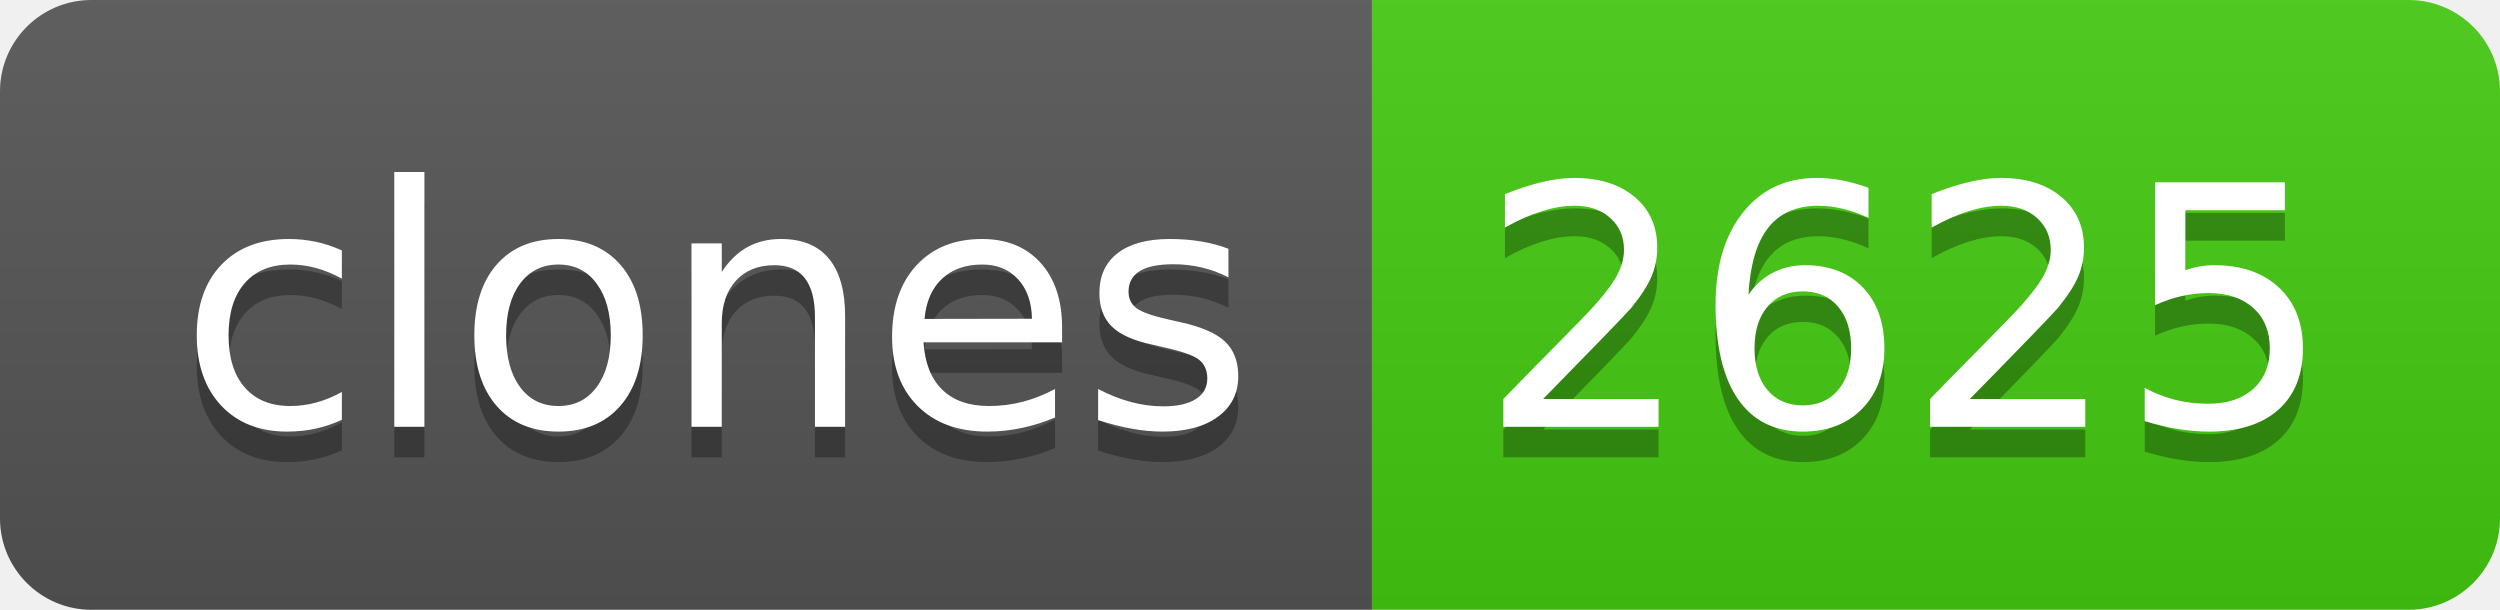
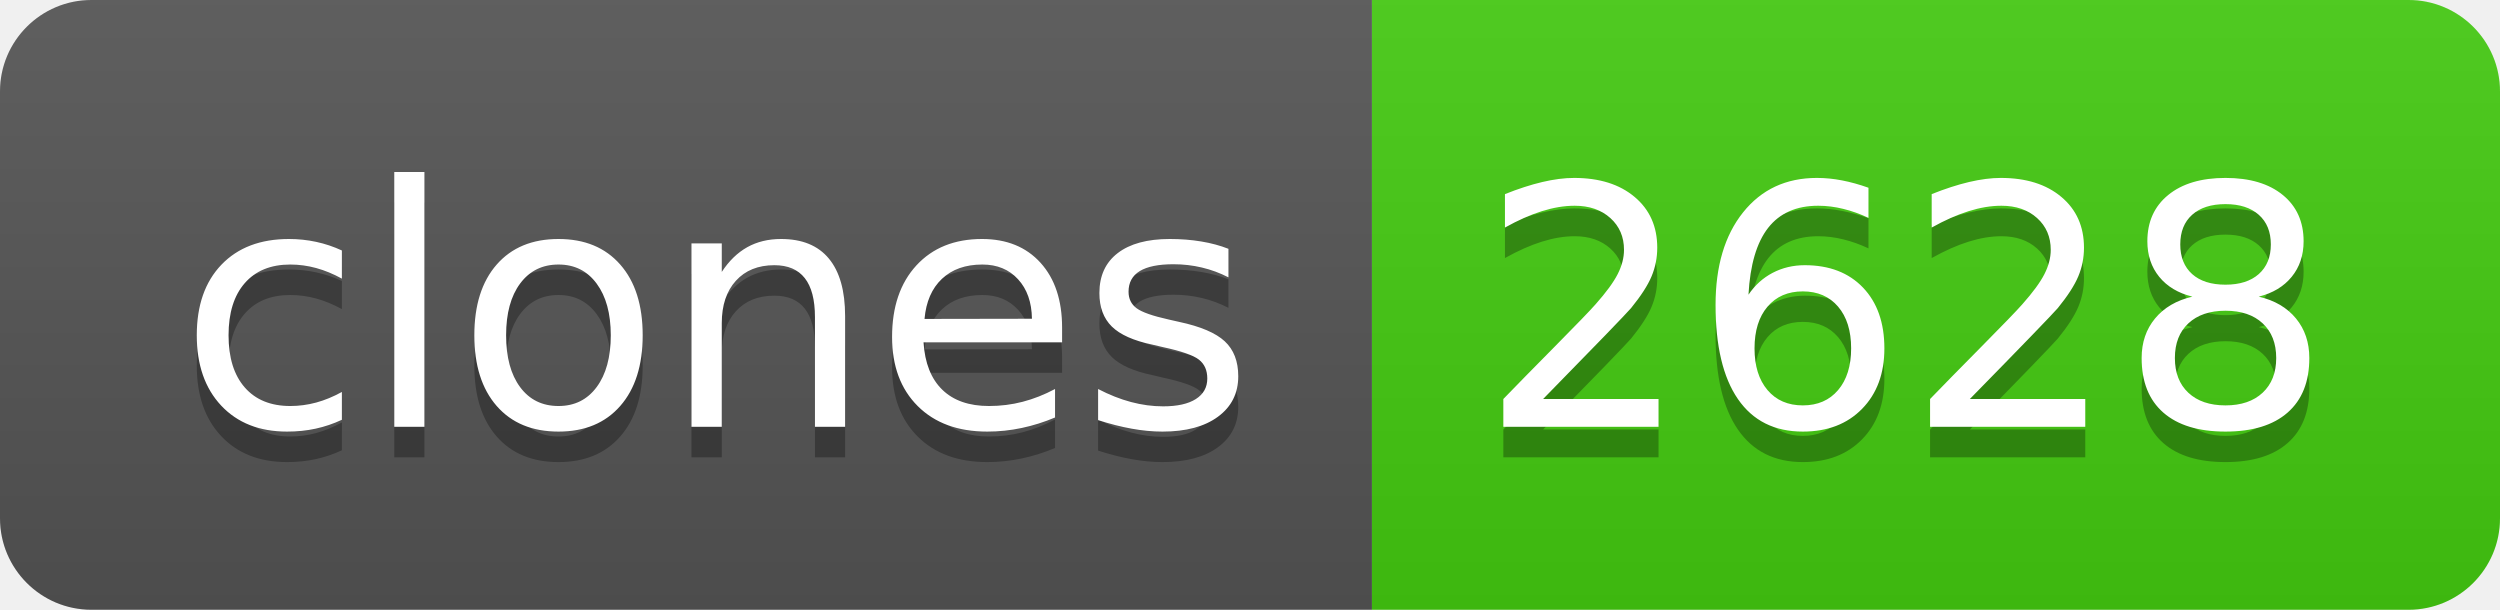
- <svg xmlns="http://www.w3.org/2000/svg" width="82" height="20" role="img" aria-label="clones: 2625">
+ <svg xmlns="http://www.w3.org/2000/svg" width="82" height="20" role="img" aria-label="clones: 2628">
  <linearGradient id="s" x2="0" y2="100%">
    <stop offset="0" stop-color="#bbb" stop-opacity=".1" />
    <stop offset="1" stop-opacity=".1" />
  </linearGradient>
  <clipPath id="r">
    <rect width="82" height="20" rx="3" fill="#fff" />
  </clipPath>
  <g clip-path="url(#r)">
    <rect width="45" height="20" fill="#555" />
    <rect x="45" width="37" height="20" fill="#4c1" />
    <rect width="82" height="20" fill="url(#s)" />
  </g>
  <g fill="#fff" text-anchor="middle" font-family="Verdana,Geneva,DejaVu Sans,sans-serif" text-rendering="geometricPrecision" font-size="110">
    <text aria-hidden="true" x="235" y="150" fill="#010101" fill-opacity=".3" transform="scale(.1)" textLength="350">clones</text>
    <text x="235" y="140" transform="scale(.1)" fill="#fff" textLength="350">clones</text>
-     <text aria-hidden="true" x="625" y="150" fill="#010101" fill-opacity=".3" transform="scale(.1)" textLength="270">2625</text>
-     <text x="625" y="140" transform="scale(.1)" fill="#fff" textLength="270">2625</text>
+     <text aria-hidden="true" x="625" y="150" fill="#010101" fill-opacity=".3" transform="scale(.1)" textLength="270">2628</text>
+     <text x="625" y="140" transform="scale(.1)" fill="#fff" textLength="270">2628</text>
  </g>
</svg>
